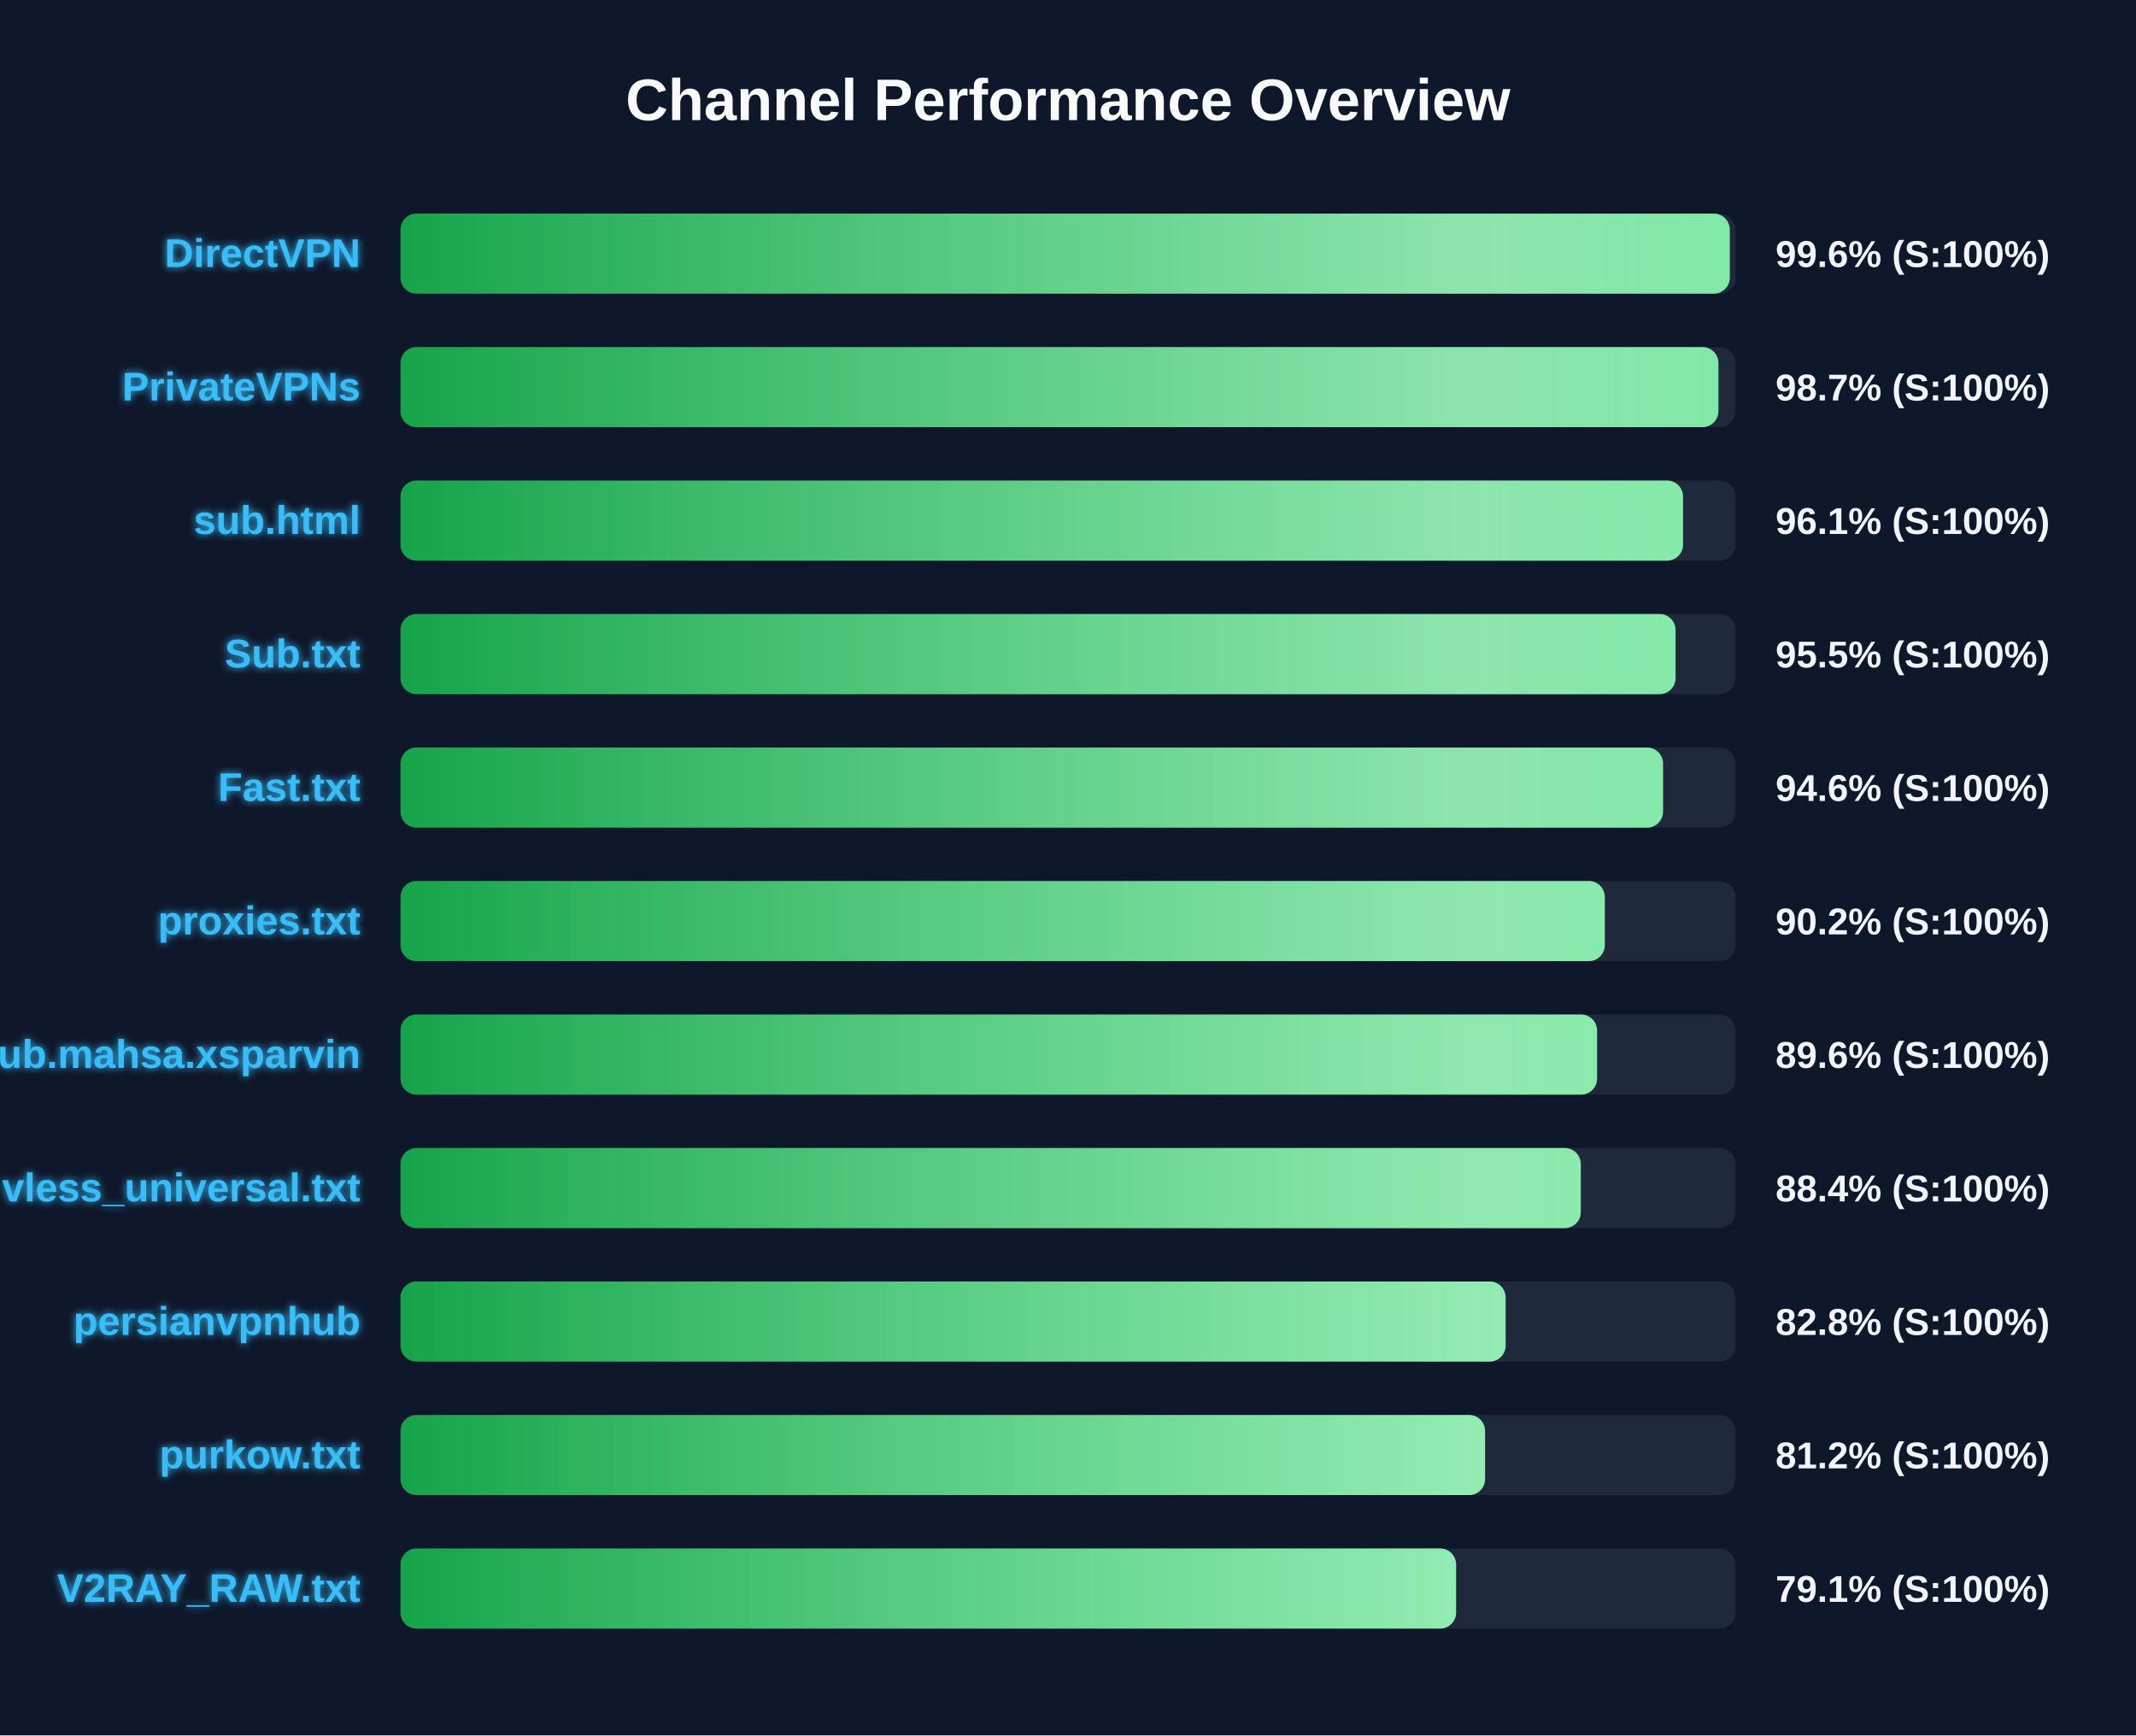
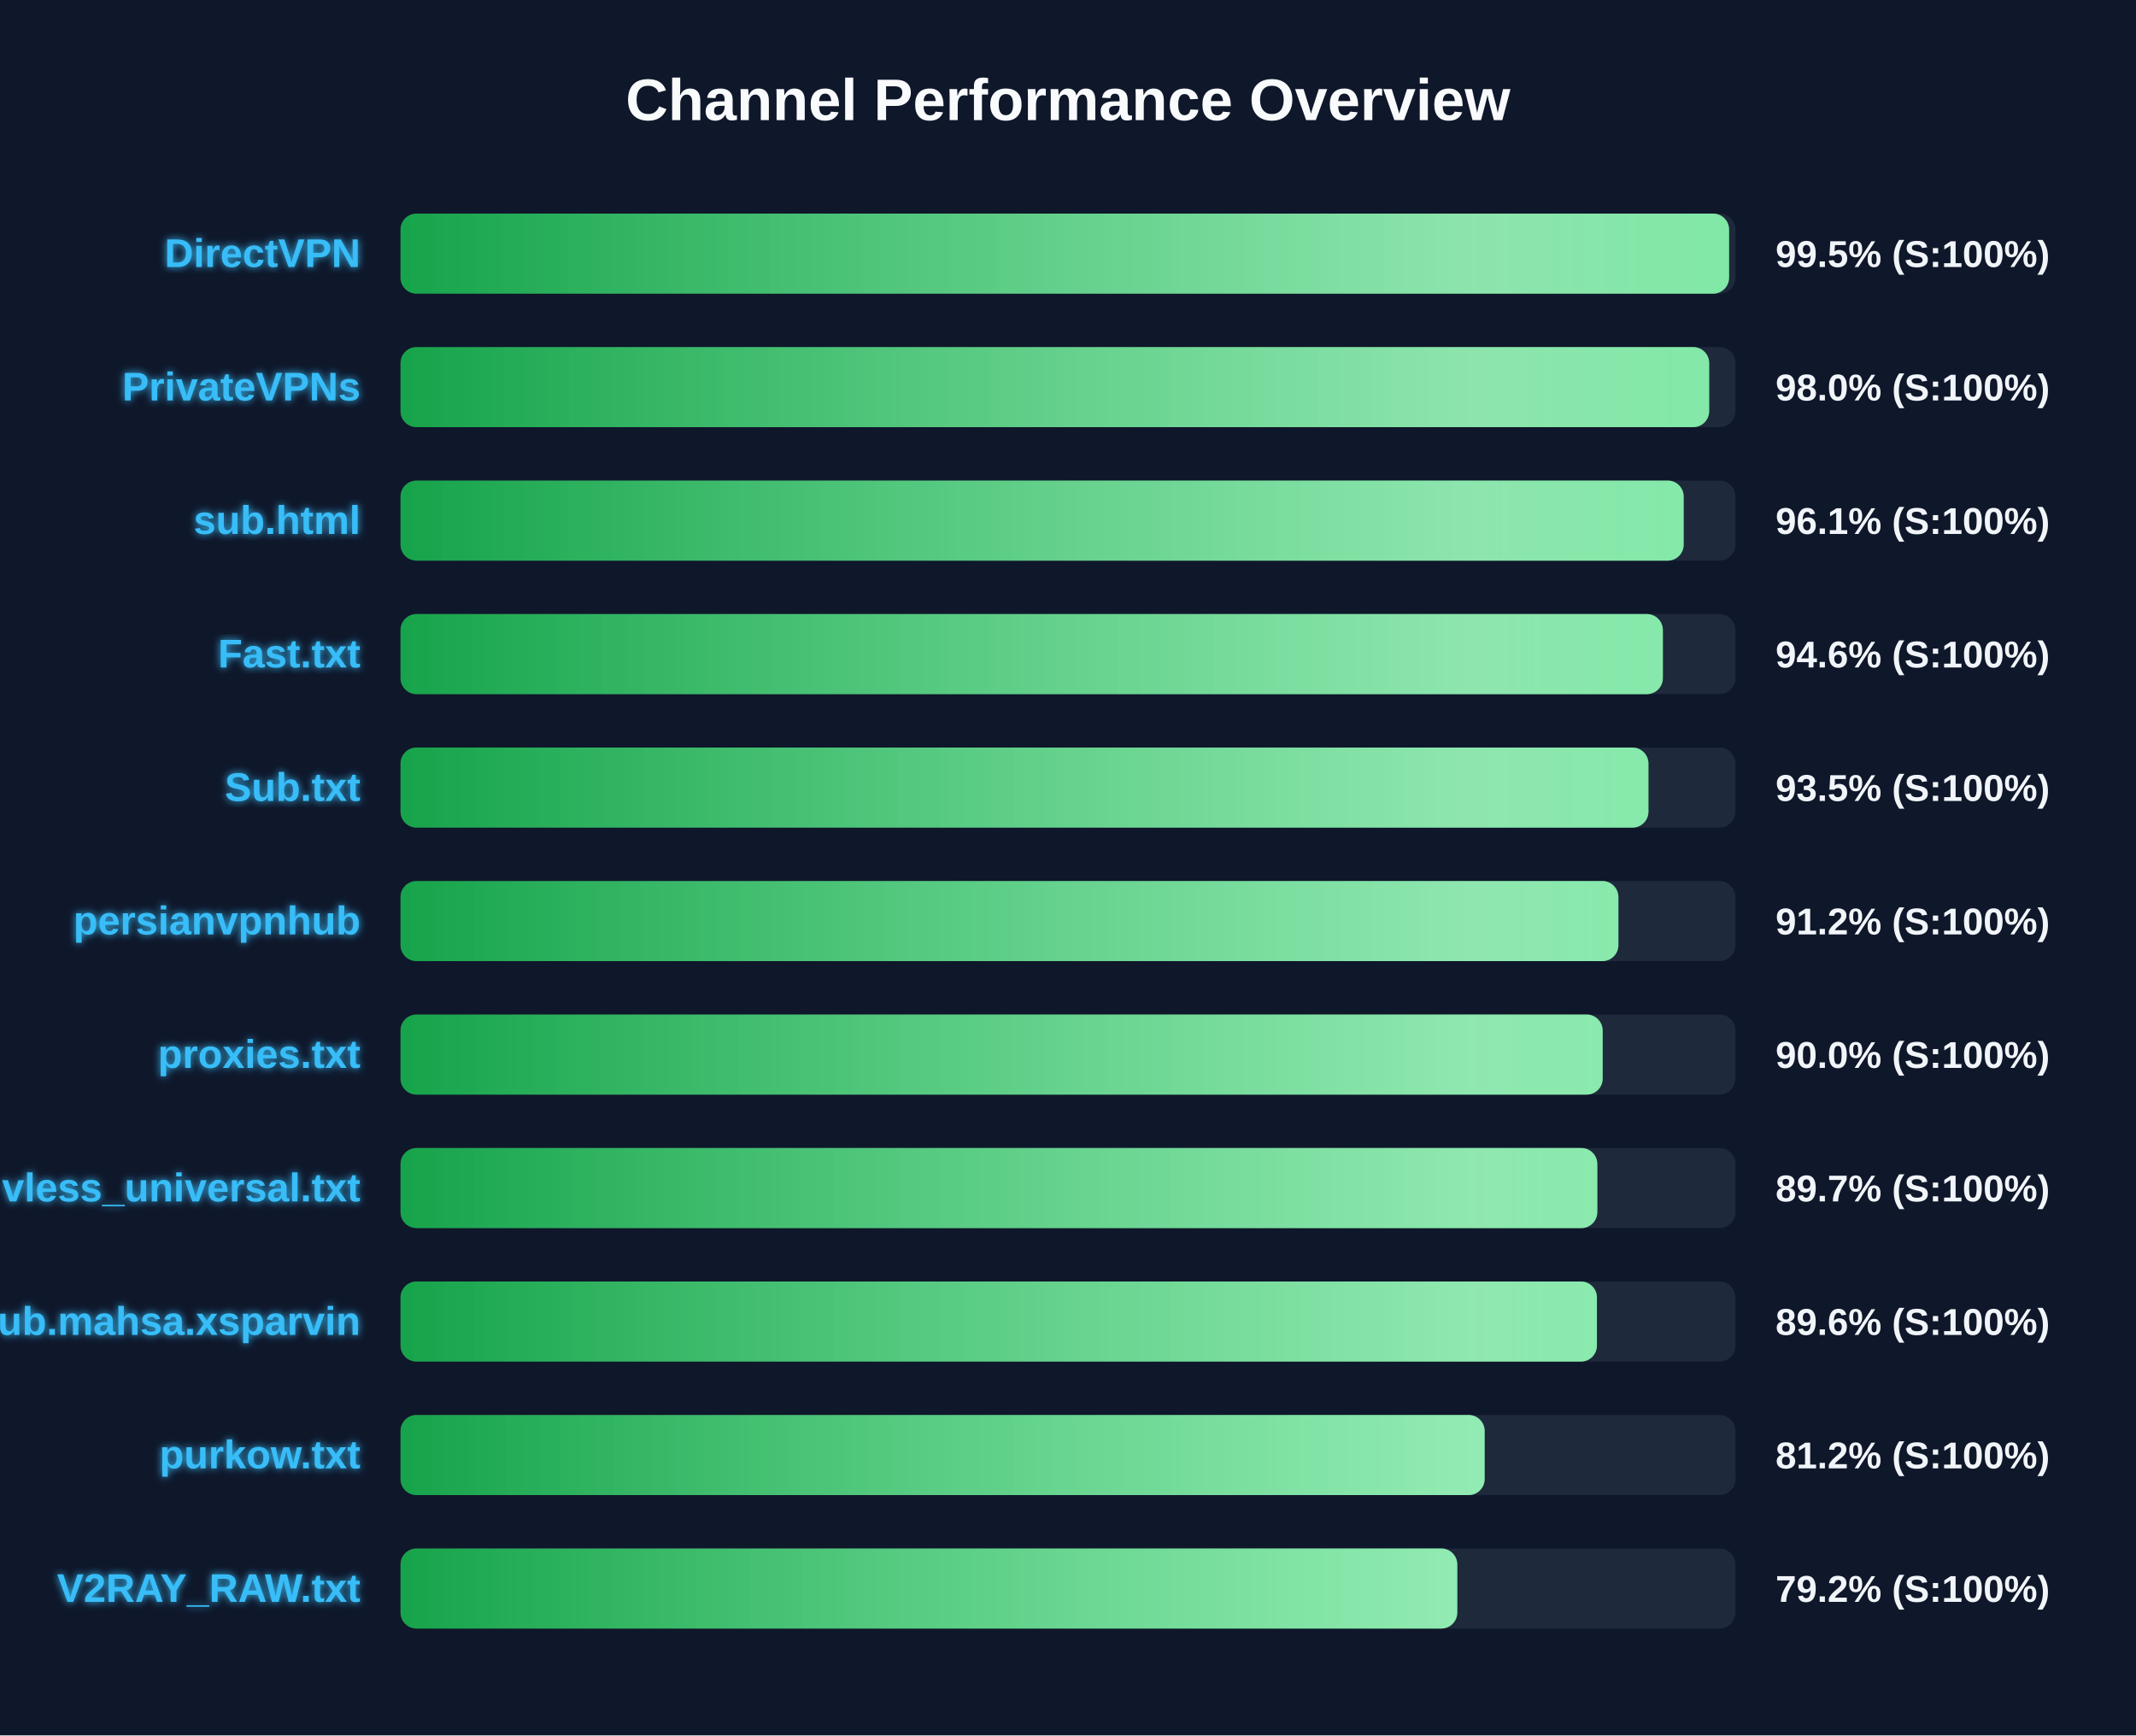
<svg xmlns="http://www.w3.org/2000/svg" width="800" height="650" version="1.1">
  <defs>
    <linearGradient id="grad-green" x1="0%" y1="0%" x2="100%" y2="0%">
      <stop offset="0%" stop-color="#16a34a" />
      <stop offset="100%" stop-color="#4ade80" />
    </linearGradient>
    <linearGradient id="grad-yellow" x1="0%" y1="0%" x2="100%" y2="0%">
      <stop offset="0%" stop-color="#ca8a04" />
      <stop offset="100%" stop-color="#fde047" />
    </linearGradient>
    <linearGradient id="grad-red" x1="0%" y1="0%" x2="100%" y2="0%">
      <stop offset="0%" stop-color="#dc2626" />
      <stop offset="100%" stop-color="#f87171" />
    </linearGradient>
    <linearGradient id="shimmer" x1="0%" y1="0%" x2="100%" y2="0%">
      <stop offset="0%" stop-color="rgba(255,255,255,0)" />
      <stop offset="50%" stop-color="rgba(255,255,255,0.4)" />
      <stop offset="100%" stop-color="rgba(255,255,255,0)" />
    </linearGradient>
    <filter id="glow" x="-20%" y="-20%" width="140%" height="140%">
      <feGaussianBlur stdDeviation="1.5" result="blur" />
      <feComposite in="SourceGraphic" in2="blur" operator="over" />
    </filter>
  </defs>
  <style>
        .bg-rect { fill: #0f172a; }
        .title { font: bold 22px 'Segoe UI', Arial, sans-serif; fill: #f8fafc; }
        .row { font: bold 15px 'Segoe UI', Arial, sans-serif; fill: #38bdf8; filter: url(#glow); }
        .score { font: bold 14px 'Segoe UI', Arial, sans-serif; fill: #f1f5f9; }
        @keyframes shimmer-anim {
            0% { transform: translateX(-100%); }
            100% { transform: translateX(200%); }
        }
        .shimmer-rect {
            animation: shimmer-anim 2.5s infinite linear;
        }
    </style>
  <rect width="100%" height="100%" class="bg-rect" />
  <text x="400" y="45" text-anchor="middle" class="title">Channel Performance Overview</text>
  <rect x="150" y="80" width="500" height="30" fill="#1e293b" rx="6" />
  <clipPath id="clip-0">
-     <rect x="150" y="80" width="497.85" height="30" rx="6" />
+     <rect x="150" y="80" width="497.6" height="30" rx="6" />
  </clipPath>
-   <rect x="150" y="80" width="497.85" height="30" fill="url(#grad-green)" rx="6" />
+   <rect x="150" y="80" width="497.6" height="30" fill="url(#grad-green)" rx="6" />
  <g clip-path="url(#clip-0)">
    <rect x="150" y="80" width="100%" height="30" fill="url(#shimmer)" class="shimmer-rect" />
  </g>
  <text x="135" y="100" text-anchor="end" class="row">DirectVPN</text>
-   <text x="665" y="100" text-anchor="start" class="score">99.6% (S:100%)</text>
+   <text x="665" y="100" text-anchor="start" class="score">99.5% (S:100%)</text>
  <rect x="150" y="130" width="500" height="30" fill="#1e293b" rx="6" />
  <clipPath id="clip-1">
-     <rect x="150" y="130" width="493.6" height="30" rx="6" />
+     <rect x="150" y="130" width="490.15" height="30" rx="6" />
  </clipPath>
-   <rect x="150" y="130" width="493.6" height="30" fill="url(#grad-green)" rx="6" />
+   <rect x="150" y="130" width="490.15" height="30" fill="url(#grad-green)" rx="6" />
  <g clip-path="url(#clip-1)">
    <rect x="150" y="130" width="100%" height="30" fill="url(#shimmer)" class="shimmer-rect" />
  </g>
  <text x="135" y="150" text-anchor="end" class="row">PrivateVPNs</text>
-   <text x="665" y="150" text-anchor="start" class="score">98.7% (S:100%)</text>
+   <text x="665" y="150" text-anchor="start" class="score">98.0% (S:100%)</text>
  <rect x="150" y="180" width="500" height="30" fill="#1e293b" rx="6" />
  <clipPath id="clip-2">
-     <rect x="150" y="180" width="480.35" height="30" rx="6" />
+     <rect x="150" y="180" width="480.6" height="30" rx="6" />
  </clipPath>
-   <rect x="150" y="180" width="480.35" height="30" fill="url(#grad-green)" rx="6" />
+   <rect x="150" y="180" width="480.6" height="30" fill="url(#grad-green)" rx="6" />
  <g clip-path="url(#clip-2)">
    <rect x="150" y="180" width="100%" height="30" fill="url(#shimmer)" class="shimmer-rect" />
  </g>
  <text x="135" y="200" text-anchor="end" class="row">sub.html</text>
  <text x="665" y="200" text-anchor="start" class="score">96.1% (S:100%)</text>
  <rect x="150" y="230" width="500" height="30" fill="#1e293b" rx="6" />
  <clipPath id="clip-3">
-     <rect x="150" y="230" width="477.55" height="30" rx="6" />
+     <rect x="150" y="230" width="472.8" height="30" rx="6" />
  </clipPath>
-   <rect x="150" y="230" width="477.55" height="30" fill="url(#grad-green)" rx="6" />
+   <rect x="150" y="230" width="472.8" height="30" fill="url(#grad-green)" rx="6" />
  <g clip-path="url(#clip-3)">
    <rect x="150" y="230" width="100%" height="30" fill="url(#shimmer)" class="shimmer-rect" />
  </g>
-   <text x="135" y="250" text-anchor="end" class="row">Sub.txt</text>
-   <text x="665" y="250" text-anchor="start" class="score">95.5% (S:100%)</text>
+   <text x="135" y="250" text-anchor="end" class="row">Fast.txt</text>
+   <text x="665" y="250" text-anchor="start" class="score">94.6% (S:100%)</text>
  <rect x="150" y="280" width="500" height="30" fill="#1e293b" rx="6" />
  <clipPath id="clip-4">
-     <rect x="150" y="280" width="472.85" height="30" rx="6" />
+     <rect x="150" y="280" width="467.4" height="30" rx="6" />
  </clipPath>
-   <rect x="150" y="280" width="472.85" height="30" fill="url(#grad-green)" rx="6" />
+   <rect x="150" y="280" width="467.4" height="30" fill="url(#grad-green)" rx="6" />
  <g clip-path="url(#clip-4)">
    <rect x="150" y="280" width="100%" height="30" fill="url(#shimmer)" class="shimmer-rect" />
  </g>
-   <text x="135" y="300" text-anchor="end" class="row">Fast.txt</text>
-   <text x="665" y="300" text-anchor="start" class="score">94.6% (S:100%)</text>
+   <text x="135" y="300" text-anchor="end" class="row">Sub.txt</text>
+   <text x="665" y="300" text-anchor="start" class="score">93.5% (S:100%)</text>
  <rect x="150" y="330" width="500" height="30" fill="#1e293b" rx="6" />
  <clipPath id="clip-5">
-     <rect x="150" y="330" width="451.05" height="30" rx="6" />
+     <rect x="150" y="330" width="456.15" height="30" rx="6" />
  </clipPath>
-   <rect x="150" y="330" width="451.05" height="30" fill="url(#grad-green)" rx="6" />
+   <rect x="150" y="330" width="456.15" height="30" fill="url(#grad-green)" rx="6" />
  <g clip-path="url(#clip-5)">
    <rect x="150" y="330" width="100%" height="30" fill="url(#shimmer)" class="shimmer-rect" />
  </g>
-   <text x="135" y="350" text-anchor="end" class="row">proxies.txt</text>
-   <text x="665" y="350" text-anchor="start" class="score">90.2% (S:100%)</text>
+   <text x="135" y="350" text-anchor="end" class="row">persianvpnhub</text>
+   <text x="665" y="350" text-anchor="start" class="score">91.2% (S:100%)</text>
  <rect x="150" y="380" width="500" height="30" fill="#1e293b" rx="6" />
  <clipPath id="clip-6">
-     <rect x="150" y="380" width="448.15" height="30" rx="6" />
+     <rect x="150" y="380" width="450.25" height="30" rx="6" />
  </clipPath>
-   <rect x="150" y="380" width="448.15" height="30" fill="url(#grad-green)" rx="6" />
+   <rect x="150" y="380" width="450.25" height="30" fill="url(#grad-green)" rx="6" />
  <g clip-path="url(#clip-6)">
    <rect x="150" y="380" width="100%" height="30" fill="url(#shimmer)" class="shimmer-rect" />
  </g>
-   <text x="135" y="400" text-anchor="end" class="row">Sub.mahsa.xsparvin</text>
-   <text x="665" y="400" text-anchor="start" class="score">89.6% (S:100%)</text>
+   <text x="135" y="400" text-anchor="end" class="row">proxies.txt</text>
+   <text x="665" y="400" text-anchor="start" class="score">90.0% (S:100%)</text>
  <rect x="150" y="430" width="500" height="30" fill="#1e293b" rx="6" />
  <clipPath id="clip-7">
-     <rect x="150" y="430" width="442.05" height="30" rx="6" />
+     <rect x="150" y="430" width="448.25" height="30" rx="6" />
  </clipPath>
-   <rect x="150" y="430" width="442.05" height="30" fill="url(#grad-green)" rx="6" />
+   <rect x="150" y="430" width="448.25" height="30" fill="url(#grad-green)" rx="6" />
  <g clip-path="url(#clip-7)">
    <rect x="150" y="430" width="100%" height="30" fill="url(#shimmer)" class="shimmer-rect" />
  </g>
  <text x="135" y="450" text-anchor="end" class="row">vless_universal.txt</text>
-   <text x="665" y="450" text-anchor="start" class="score">88.4% (S:100%)</text>
+   <text x="665" y="450" text-anchor="start" class="score">89.7% (S:100%)</text>
  <rect x="150" y="480" width="500" height="30" fill="#1e293b" rx="6" />
  <clipPath id="clip-8">
-     <rect x="150" y="480" width="413.9" height="30" rx="6" />
+     <rect x="150" y="480" width="448.1" height="30" rx="6" />
  </clipPath>
-   <rect x="150" y="480" width="413.9" height="30" fill="url(#grad-green)" rx="6" />
+   <rect x="150" y="480" width="448.1" height="30" fill="url(#grad-green)" rx="6" />
  <g clip-path="url(#clip-8)">
    <rect x="150" y="480" width="100%" height="30" fill="url(#shimmer)" class="shimmer-rect" />
  </g>
-   <text x="135" y="500" text-anchor="end" class="row">persianvpnhub</text>
-   <text x="665" y="500" text-anchor="start" class="score">82.8% (S:100%)</text>
+   <text x="135" y="500" text-anchor="end" class="row">Sub.mahsa.xsparvin</text>
+   <text x="665" y="500" text-anchor="start" class="score">89.6% (S:100%)</text>
  <rect x="150" y="530" width="500" height="30" fill="#1e293b" rx="6" />
  <clipPath id="clip-9">
-     <rect x="150" y="530" width="406.2" height="30" rx="6" />
+     <rect x="150" y="530" width="406.05" height="30" rx="6" />
  </clipPath>
-   <rect x="150" y="530" width="406.2" height="30" fill="url(#grad-green)" rx="6" />
+   <rect x="150" y="530" width="406.05" height="30" fill="url(#grad-green)" rx="6" />
  <g clip-path="url(#clip-9)">
    <rect x="150" y="530" width="100%" height="30" fill="url(#shimmer)" class="shimmer-rect" />
  </g>
  <text x="135" y="550" text-anchor="end" class="row">purkow.txt</text>
  <text x="665" y="550" text-anchor="start" class="score">81.2% (S:100%)</text>
  <rect x="150" y="580" width="500" height="30" fill="#1e293b" rx="6" />
  <clipPath id="clip-10">
-     <rect x="150" y="580" width="395.35" height="30" rx="6" />
+     <rect x="150" y="580" width="395.8" height="30" rx="6" />
  </clipPath>
-   <rect x="150" y="580" width="395.35" height="30" fill="url(#grad-green)" rx="6" />
+   <rect x="150" y="580" width="395.8" height="30" fill="url(#grad-green)" rx="6" />
  <g clip-path="url(#clip-10)">
    <rect x="150" y="580" width="100%" height="30" fill="url(#shimmer)" class="shimmer-rect" />
  </g>
  <text x="135" y="600" text-anchor="end" class="row">V2RAY_RAW.txt</text>
-   <text x="665" y="600" text-anchor="start" class="score">79.1% (S:100%)</text>
+   <text x="665" y="600" text-anchor="start" class="score">79.2% (S:100%)</text>
</svg>
